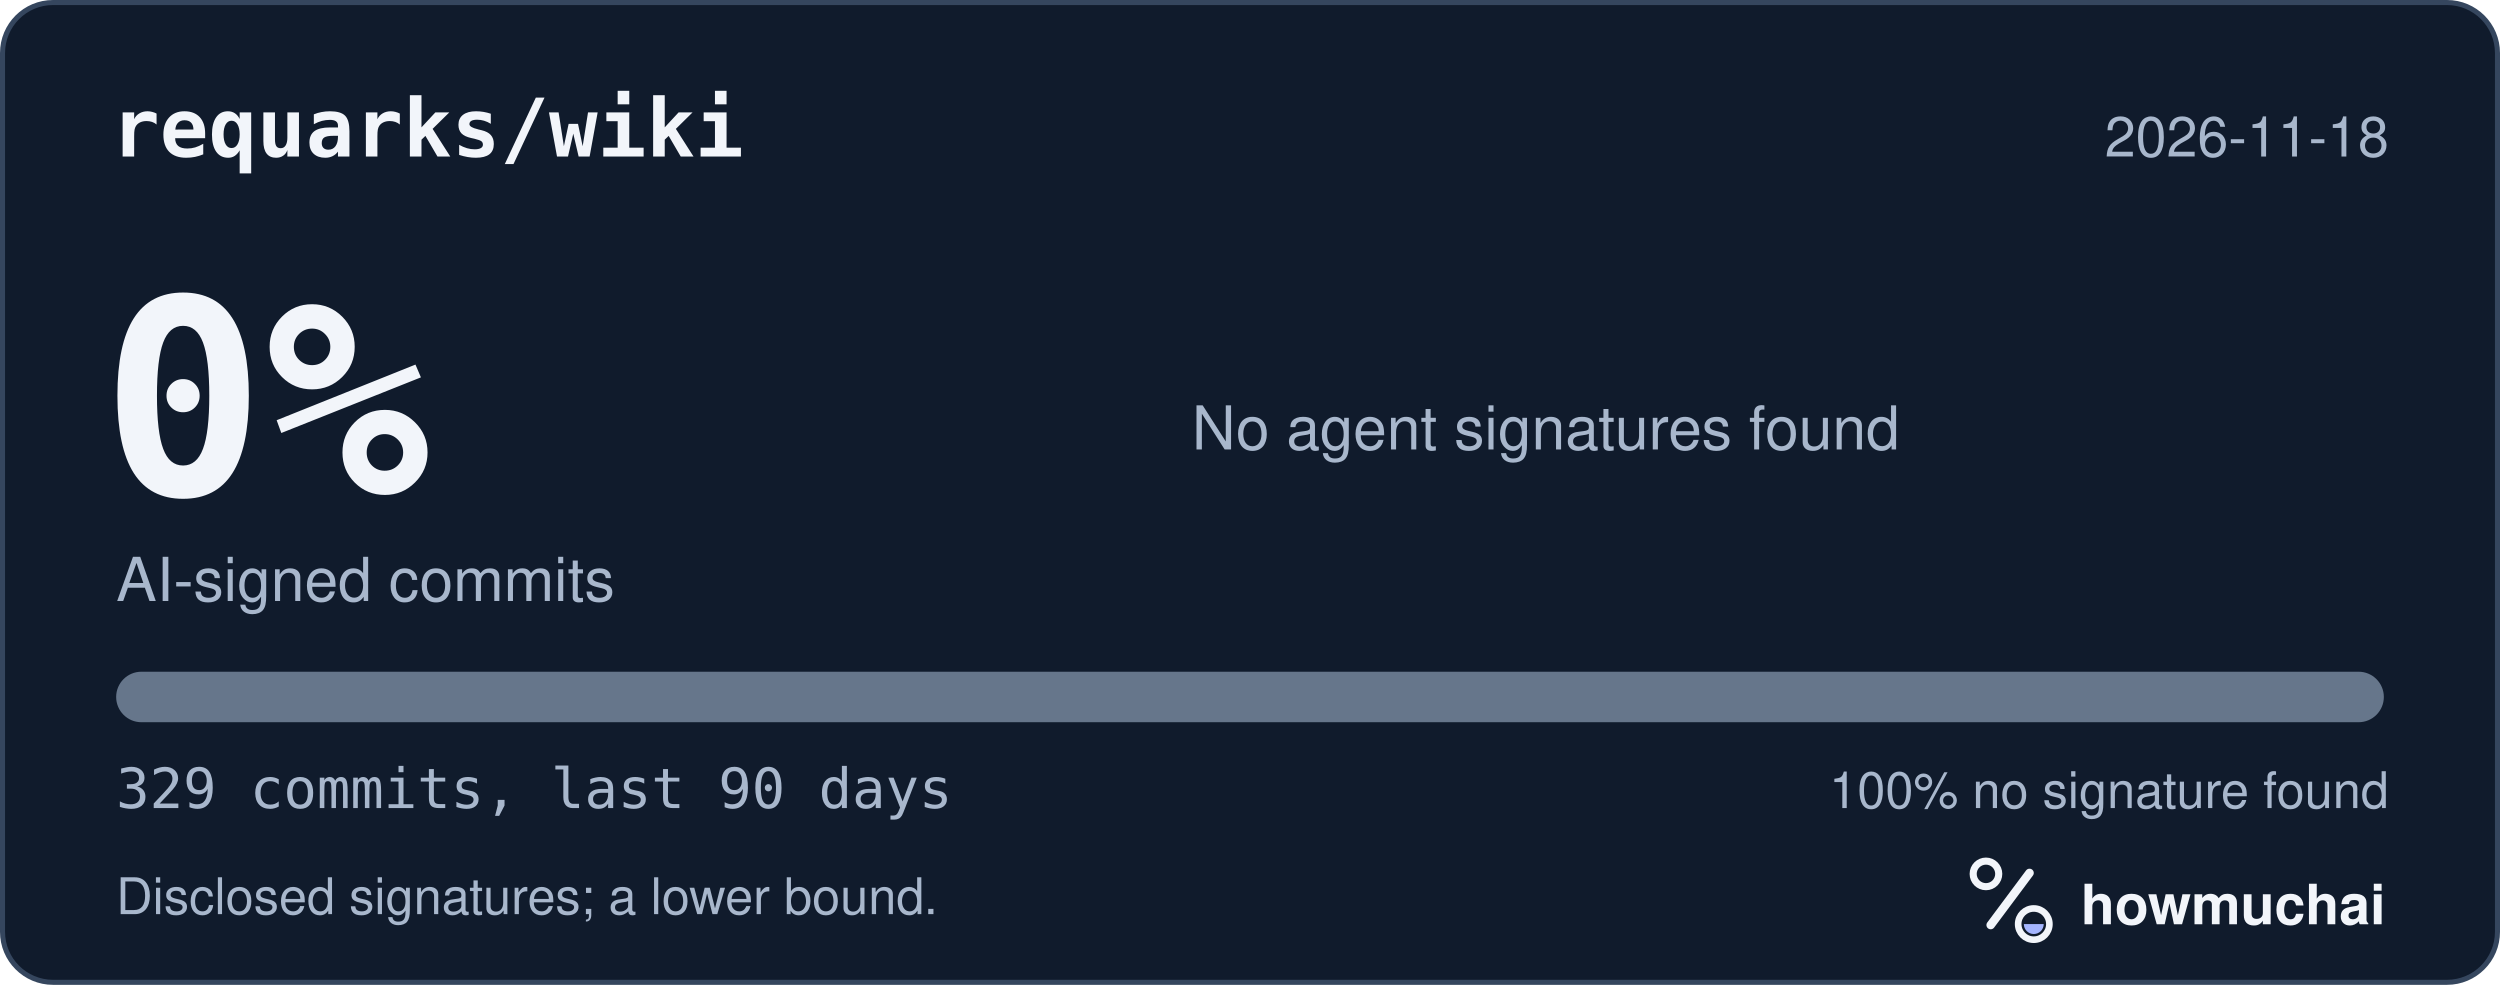
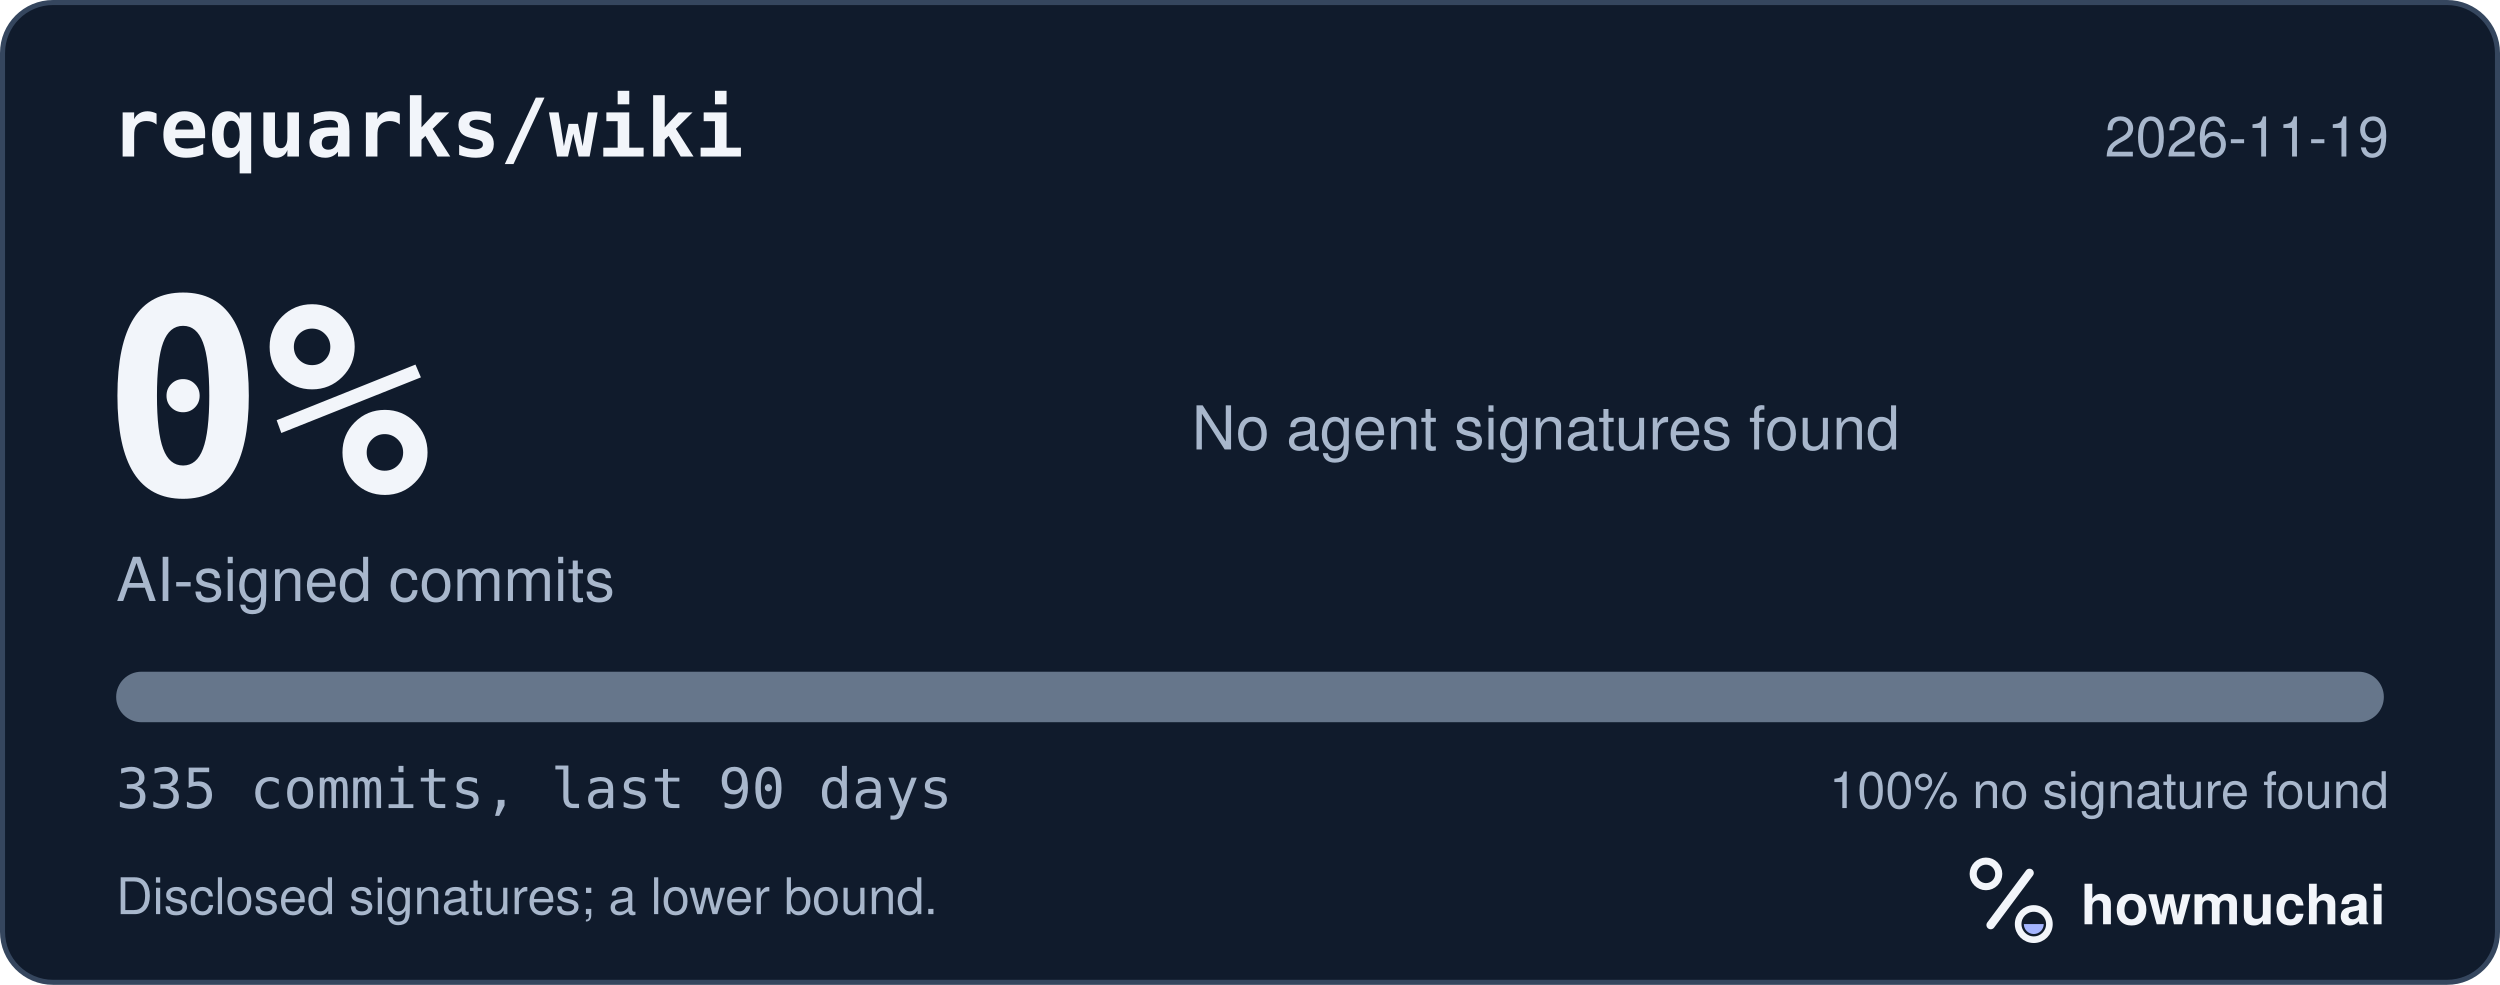
<svg xmlns="http://www.w3.org/2000/svg" width="495" height="195" viewBox="0 0 495 195" role="img" aria-labelledby="hm-t hm-d">
  <rect x="0.5" y="0.5" width="494" height="194" rx="10" fill="#101B2C" stroke="#35465E" />
  <text x="22" y="31" fill="#F2F5FA" font-family="ui-monospace, SF Mono, Menlo, Consolas, IBM Plex Mono, monospace" font-size="16" font-weight="600">requarks/wiki</text>
-   <text x="473" y="31" fill="#A8B7CC" font-family="-apple-system, BlinkMacSystemFont, Segoe UI, Helvetica, Arial, Fira Sans, sans-serif" font-size="11" text-anchor="end">2026-11-18</text>
+   <text x="473" y="31" fill="#A8B7CC" font-family="-apple-system, BlinkMacSystemFont, Segoe UI, Helvetica, Arial, Fira Sans, sans-serif" font-size="11" text-anchor="end">2026-11-19</text>
  <text x="20" y="98" fill="#F2F5FA" font-family="ui-monospace, SF Mono, Menlo, Consolas, IBM Plex Mono, monospace" font-size="54" font-weight="700">0%</text>
  <text x="23" y="119" fill="#A8B7CC" font-family="-apple-system, BlinkMacSystemFont, Segoe UI, Helvetica, Arial, Fira Sans, sans-serif" font-size="12">AI-signed commits</text>
  <text x="236" y="89" fill="#A8B7CC" font-family="-apple-system, BlinkMacSystemFont, Segoe UI, Helvetica, Arial, Fira Sans, sans-serif" font-size="12">No agent signatures found</text>
  <defs>
    <clipPath id="hm-bar">
      <rect x="23" y="133" width="449" height="10" rx="5" />
    </clipPath>
  </defs>
  <rect x="23" y="133" width="449" height="10" rx="5" fill="#66768B" />
  <g clip-path="url(#hm-bar)" />
-   <text x="23" y="160" fill="#A8B7CC" font-family="ui-monospace, SF Mono, Menlo, Consolas, IBM Plex Mono, monospace" font-size="11">329 commits, last 90 days</text>
+   <text x="23" y="160" fill="#A8B7CC" font-family="ui-monospace, SF Mono, Menlo, Consolas, IBM Plex Mono, monospace" font-size="11">335 commits, last 90 days</text>
  <text x="473" y="160" fill="#A8B7CC" font-family="-apple-system, BlinkMacSystemFont, Segoe UI, Helvetica, Arial, Fira Sans, sans-serif" font-size="10" text-anchor="end">100% no signature found</text>
  <text x="23" y="181" fill="#A8B7CC" font-family="-apple-system, BlinkMacSystemFont, Segoe UI, Helvetica, Arial, Fira Sans, sans-serif" font-size="10">Disclosed signatures; a lower bound.</text>
  <g transform="translate(386 166) scale(0.046875)">
    <circle cx="154" cy="150" r="54" fill="none" stroke="#F2F5FA" stroke-width="30" />
    <path d="M174 366 338 146" fill="none" stroke="#F2F5FA" stroke-width="36" stroke-linecap="round" />
    <circle cx="356" cy="362" r="66" fill="none" stroke="#F2F5FA" stroke-width="28" />
    <path d="M314 362a42 42 0 0 0 84 0Z" fill="#A4B5FF" />
  </g>
  <text x="412" y="183" fill="#F2F5FA" font-family="-apple-system, BlinkMacSystemFont, Segoe UI, Helvetica, Arial, Fira Sans, sans-serif" font-size="11" font-weight="650">howmuchai</text>
</svg>
